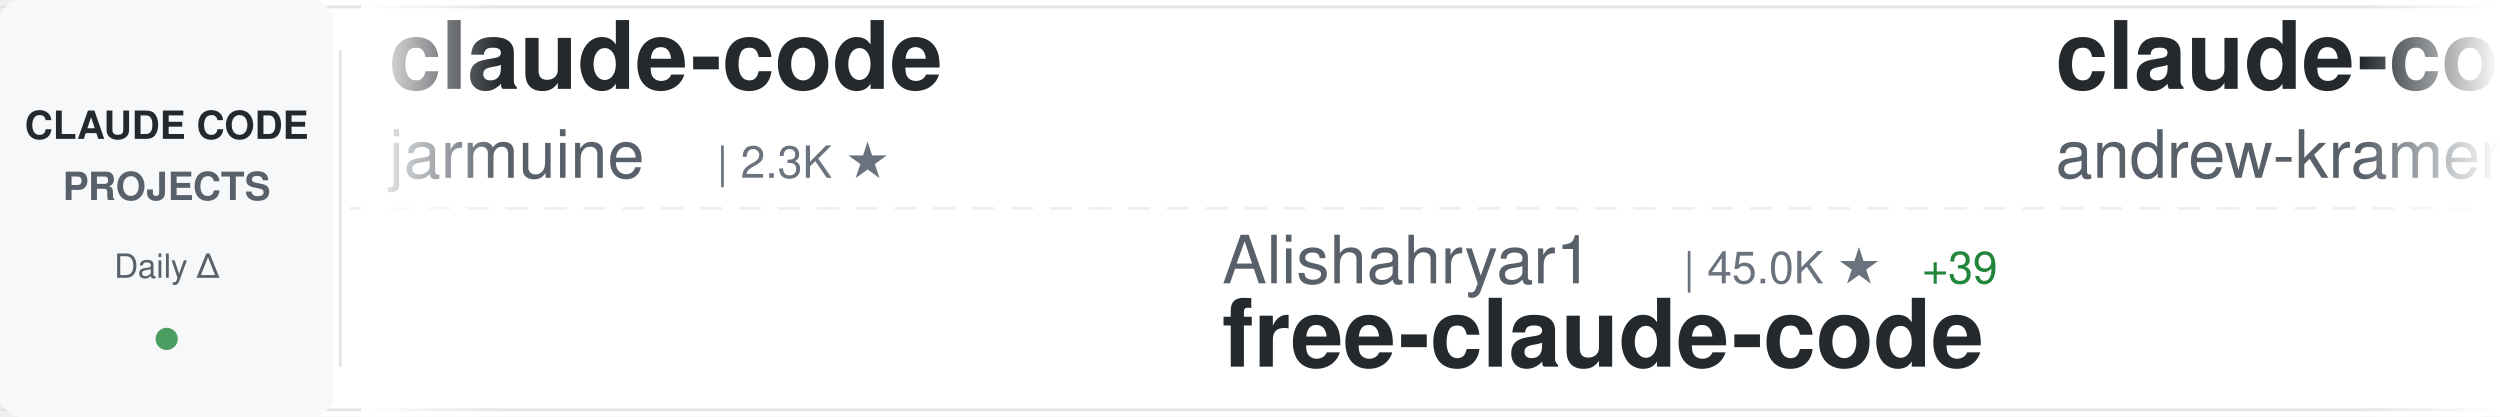
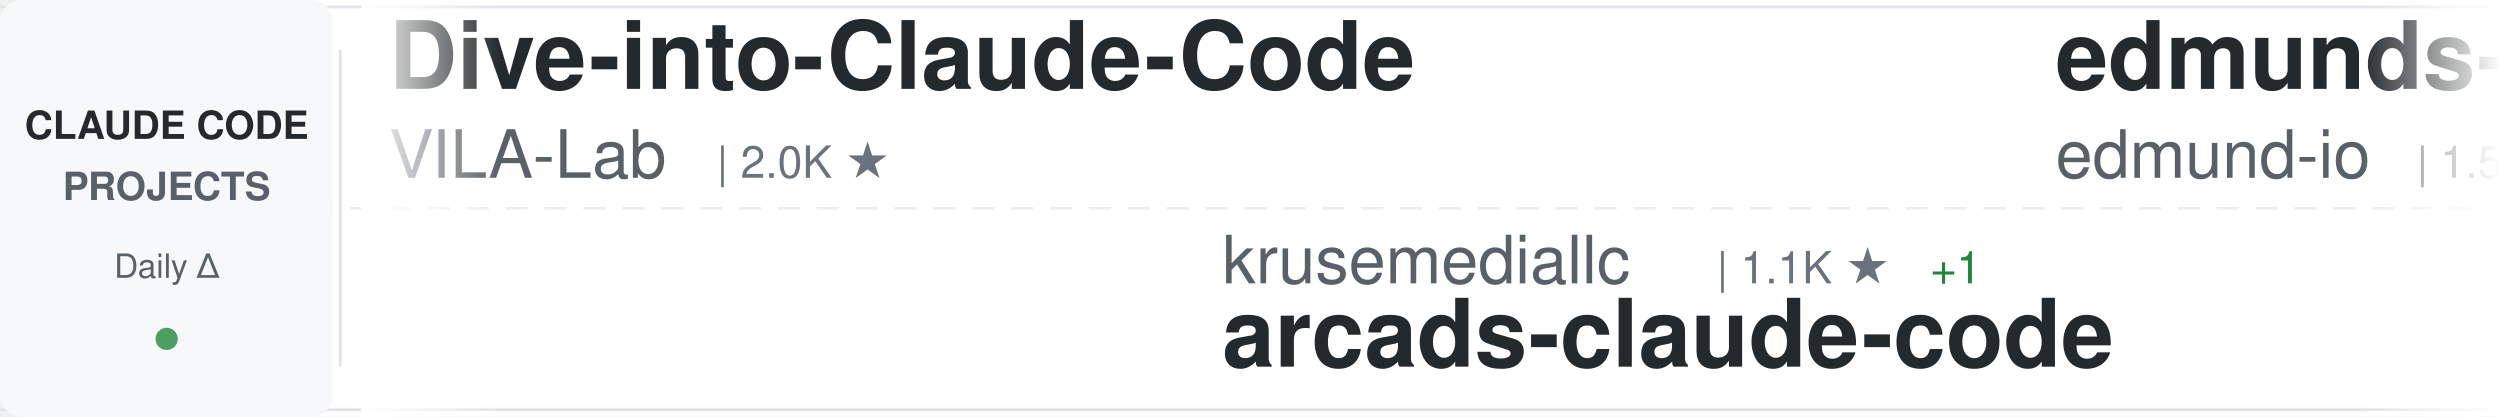
<svg xmlns="http://www.w3.org/2000/svg" width="900" height="150">
  <defs>
    <linearGradient id="awesomeLeftFade" x1="0%" y1="0%" x2="100%" y2="0%">
      <stop offset="0%" style="stop-color:#ffffff;stop-opacity:1" />
      <stop offset="100%" style="stop-color:#ffffff;stop-opacity:0" />
    </linearGradient>
    <linearGradient id="awesomeRightFade" x1="0%" y1="0%" x2="100%" y2="0%">
      <stop offset="0%" style="stop-color:#ffffff;stop-opacity:0" />
      <stop offset="100%" style="stop-color:#ffffff;stop-opacity:1" />
    </linearGradient>
  </defs>
  <rect width="900" height="150" fill="#ffffff" rx="8" />
  <rect x="0" y="2" width="900" height="1" fill="#e1e4e8" />
  <rect x="0" y="147" width="900" height="1" fill="#e1e4e8" />
  <line x1="0" y1="75" x2="900" y2="75" stroke="#e1e4e8" stroke-width="1" stroke-dasharray="8 6" opacity="0.6" />
  <rect x="0" y="0" width="120" height="150" fill="#f6f8fa" rx="8" />
  <text x="60" y="50" font-family="-apple-system, BlinkMacSystemFont, 'Segoe UI', Helvetica, Arial, sans-serif" font-size="14" font-weight="600" fill="#24292e" text-anchor="middle">CLAUDE CODE</text>
  <text x="60" y="72" font-family="-apple-system, BlinkMacSystemFont, 'Segoe UI', Helvetica, Arial, sans-serif" font-size="14" font-weight="600" fill="#586069" text-anchor="middle">PROJECTS</text>
  <text x="60" y="100" font-family="-apple-system, BlinkMacSystemFont, 'Segoe UI', Helvetica, Arial, sans-serif" font-size="12" font-weight="500" fill="#586069" text-anchor="middle">Daily Δ</text>
  <circle cx="60" cy="122" r="4" fill="#22863a" opacity="0.8" />
  <rect x="122" y="18" width="1" height="114" fill="#e1e4e8" />
  <clipPath id="awesomeTickerClip">
    <rect x="130" y="0" width="770" height="150" />
  </clipPath>
  <g clip-path="url(#awesomeTickerClip)">
    <g id="awesomeTickerItems">
      <animateTransform attributeName="transform" attributeType="XML" type="translate" from="0 0" to="-3000 0" dur="54s" repeatCount="indefinite" />
      <g transform="translate(0, 0)">
-         <text x="140" y="32" font-family="-apple-system, BlinkMacSystemFont, 'Segoe UI', Helvetica, Arial, sans-serif" font-size="34" font-weight="600" fill="#24292e">claude-code</text>
-         <text x="140" y="64" font-family="-apple-system, BlinkMacSystemFont, 'Segoe UI', Helvetica, Arial, sans-serif" font-size="24" font-weight="400" fill="#586069">jarmuine</text>
-         <text x="258" y="64" font-family="-apple-system, BlinkMacSystemFont, 'Segoe UI', Helvetica, Arial, sans-serif" font-size="16" font-weight="500" fill="#6a737d">| 2.3K ★</text>
+         <text x="140" y="32" font-family="-apple-system, BlinkMacSystemFont, 'Segoe UI', Helvetica, Arial, sans-serif" font-size="34" font-weight="600" fill="#24292e">Dive-into-Claude-Code</text>
+         <text x="140" y="64" font-family="-apple-system, BlinkMacSystemFont, 'Segoe UI', Helvetica, Arial, sans-serif" font-size="24" font-weight="400" fill="#586069">VILA-Lab</text>
+         <text x="258" y="64" font-family="-apple-system, BlinkMacSystemFont, 'Segoe UI', Helvetica, Arial, sans-serif" font-size="16" font-weight="500" fill="#6a737d">| 2.0K ★</text>
      </g>
      <g transform="translate(300, 0)">
-         <text x="140" y="102" font-family="-apple-system, BlinkMacSystemFont, 'Segoe UI', Helvetica, Arial, sans-serif" font-size="24" font-weight="400" fill="#586069">Alishahryar1</text>
-         <text x="306" y="102" font-family="-apple-system, BlinkMacSystemFont, 'Segoe UI', Helvetica, Arial, sans-serif" font-size="16" font-weight="500" fill="#6a737d">| 45.0K ★</text>
-         <text x="392" y="102" font-family="-apple-system, BlinkMacSystemFont, 'Segoe UI', Helvetica, Arial, sans-serif" font-size="16" font-weight="500" fill="#22863a"> +39</text>
-         <text x="140" y="132" font-family="-apple-system, BlinkMacSystemFont, 'Segoe UI', Helvetica, Arial, sans-serif" font-size="34" font-weight="600" fill="#24292e">free-claude-code</text>
+         <text x="140" y="102" font-family="-apple-system, BlinkMacSystemFont, 'Segoe UI', Helvetica, Arial, sans-serif" font-size="24" font-weight="400" fill="#586069">krusemediallc</text>
+         <text x="318" y="102" font-family="-apple-system, BlinkMacSystemFont, 'Segoe UI', Helvetica, Arial, sans-serif" font-size="16" font-weight="500" fill="#6a737d">| 1.1K ★</text>
+         <text x="395" y="102" font-family="-apple-system, BlinkMacSystemFont, 'Segoe UI', Helvetica, Arial, sans-serif" font-size="16" font-weight="500" fill="#22863a"> +1</text>
+         <text x="140" y="132" font-family="-apple-system, BlinkMacSystemFont, 'Segoe UI', Helvetica, Arial, sans-serif" font-size="34" font-weight="600" fill="#24292e">arcads-claude-code</text>
      </g>
      <g transform="translate(600, 0)">
-         <text x="140" y="32" font-family="-apple-system, BlinkMacSystemFont, 'Segoe UI', Helvetica, Arial, sans-serif" font-size="34" font-weight="600" fill="#24292e">claude-code-source-build</text>
-         <text x="140" y="64" font-family="-apple-system, BlinkMacSystemFont, 'Segoe UI', Helvetica, Arial, sans-serif" font-size="24" font-weight="400" fill="#586069">andrew-kramer-inno</text>
-         <text x="378" y="64" font-family="-apple-system, BlinkMacSystemFont, 'Segoe UI', Helvetica, Arial, sans-serif" font-size="16" font-weight="500" fill="#6a737d">| 593 ★</text>
+         <text x="140" y="32" font-family="-apple-system, BlinkMacSystemFont, 'Segoe UI', Helvetica, Arial, sans-serif" font-size="34" font-weight="600" fill="#24292e">edmunds-claude-code</text>
+         <text x="140" y="64" font-family="-apple-system, BlinkMacSystemFont, 'Segoe UI', Helvetica, Arial, sans-serif" font-size="24" font-weight="400" fill="#586069">edmund-io</text>
+         <text x="270" y="64" font-family="-apple-system, BlinkMacSystemFont, 'Segoe UI', Helvetica, Arial, sans-serif" font-size="16" font-weight="500" fill="#6a737d">| 1.5K ★</text>
      </g>
      <g transform="translate(900, 0)">
-         <text x="140" y="102" font-family="-apple-system, BlinkMacSystemFont, 'Segoe UI', Helvetica, Arial, sans-serif" font-size="24" font-weight="400" fill="#586069">Windy3f3f3f3f</text>
-         <text x="318" y="102" font-family="-apple-system, BlinkMacSystemFont, 'Segoe UI', Helvetica, Arial, sans-serif" font-size="16" font-weight="500" fill="#6a737d">| 2.5K ★</text>
-         <text x="395" y="102" font-family="-apple-system, BlinkMacSystemFont, 'Segoe UI', Helvetica, Arial, sans-serif" font-size="16" font-weight="500" fill="#22863a"> +1</text>
-         <text x="140" y="132" font-family="-apple-system, BlinkMacSystemFont, 'Segoe UI', Helvetica, Arial, sans-serif" font-size="34" font-weight="600" fill="#24292e">claude-code-from-scratch</text>
+         <text x="140" y="102" font-family="-apple-system, BlinkMacSystemFont, 'Segoe UI', Helvetica, Arial, sans-serif" font-size="24" font-weight="400" fill="#586069">lowcortisolprogrammer</text>
+         <text x="414" y="102" font-family="-apple-system, BlinkMacSystemFont, 'Segoe UI', Helvetica, Arial, sans-serif" font-size="16" font-weight="500" fill="#6a737d">| 172 ★</text>
+         <text x="140" y="132" font-family="-apple-system, BlinkMacSystemFont, 'Segoe UI', Helvetica, Arial, sans-serif" font-size="34" font-weight="600" fill="#24292e">claude-code</text>
      </g>
      <g transform="translate(1200, 0)">
-         <text x="140" y="32" font-family="-apple-system, BlinkMacSystemFont, 'Segoe UI', Helvetica, Arial, sans-serif" font-size="34" font-weight="600" fill="#24292e">claude-code-my-workflow</text>
-         <text x="140" y="64" font-family="-apple-system, BlinkMacSystemFont, 'Segoe UI', Helvetica, Arial, sans-serif" font-size="24" font-weight="400" fill="#586069">pedrohcgs</text>
-         <text x="270" y="64" font-family="-apple-system, BlinkMacSystemFont, 'Segoe UI', Helvetica, Arial, sans-serif" font-size="16" font-weight="500" fill="#6a737d">| 1.5K ★</text>
-         <text x="347" y="64" font-family="-apple-system, BlinkMacSystemFont, 'Segoe UI', Helvetica, Arial, sans-serif" font-size="16" font-weight="500" fill="#22863a"> +2</text>
-       </g>
-       <g transform="translate(1500, 0)">
-         <text x="140" y="102" font-family="-apple-system, BlinkMacSystemFont, 'Segoe UI', Helvetica, Arial, sans-serif" font-size="24" font-weight="400" fill="#586069">lorryjovens-hub</text>
-         <text x="342" y="102" font-family="-apple-system, BlinkMacSystemFont, 'Segoe UI', Helvetica, Arial, sans-serif" font-size="16" font-weight="500" fill="#6a737d">| 1.7K ★</text>
-         <text x="140" y="132" font-family="-apple-system, BlinkMacSystemFont, 'Segoe UI', Helvetica, Arial, sans-serif" font-size="34" font-weight="600" fill="#24292e">claude-code-rust</text>
-       </g>
-       <g transform="translate(1800, 0)">
-         <text x="140" y="32" font-family="-apple-system, BlinkMacSystemFont, 'Segoe UI', Helvetica, Arial, sans-serif" font-size="34" font-weight="600" fill="#24292e">ClaudeCode</text>
-         <text x="140" y="64" font-family="-apple-system, BlinkMacSystemFont, 'Segoe UI', Helvetica, Arial, sans-serif" font-size="24" font-weight="400" fill="#586069">guanshan</text>
-         <text x="258" y="64" font-family="-apple-system, BlinkMacSystemFont, 'Segoe UI', Helvetica, Arial, sans-serif" font-size="16" font-weight="500" fill="#6a737d">| 61 ★</text>
-       </g>
-       <g transform="translate(2100, 0)">
-         <text x="140" y="102" font-family="-apple-system, BlinkMacSystemFont, 'Segoe UI', Helvetica, Arial, sans-serif" font-size="24" font-weight="400" fill="#586069">Windy3f3f3f3f</text>
-         <text x="318" y="102" font-family="-apple-system, BlinkMacSystemFont, 'Segoe UI', Helvetica, Arial, sans-serif" font-size="16" font-weight="500" fill="#6a737d">| 3.4K ★</text>
-         <text x="395" y="102" font-family="-apple-system, BlinkMacSystemFont, 'Segoe UI', Helvetica, Arial, sans-serif" font-size="16" font-weight="500" fill="#22863a"> +2</text>
-         <text x="140" y="132" font-family="-apple-system, BlinkMacSystemFont, 'Segoe UI', Helvetica, Arial, sans-serif" font-size="34" font-weight="600" fill="#24292e">how-claude-code-works</text>
-       </g>
-       <g transform="translate(2400, 0)">
        <text x="140" y="32" font-family="-apple-system, BlinkMacSystemFont, 'Segoe UI', Helvetica, Arial, sans-serif" font-size="34" font-weight="600" fill="#24292e">system_prompts_leaks</text>
        <text x="140" y="64" font-family="-apple-system, BlinkMacSystemFont, 'Segoe UI', Helvetica, Arial, sans-serif" font-size="24" font-weight="400" fill="#586069">asgeirtj</text>
        <text x="258" y="64" font-family="-apple-system, BlinkMacSystemFont, 'Segoe UI', Helvetica, Arial, sans-serif" font-size="16" font-weight="500" fill="#6a737d">| 62.6K ★</text>
-         <text x="344" y="64" font-family="-apple-system, BlinkMacSystemFont, 'Segoe UI', Helvetica, Arial, sans-serif" font-size="16" font-weight="500" fill="#22863a"> +13</text>
+         <text x="344" y="64" font-family="-apple-system, BlinkMacSystemFont, 'Segoe UI', Helvetica, Arial, sans-serif" font-size="16" font-weight="500" fill="#22863a"> +10</text>
+       </g>
+       <g transform="translate(1500, 0)">
+         <text x="140" y="102" font-family="-apple-system, BlinkMacSystemFont, 'Segoe UI', Helvetica, Arial, sans-serif" font-size="24" font-weight="400" fill="#586069">affaan-m</text>
+         <text x="258" y="102" font-family="-apple-system, BlinkMacSystemFont, 'Segoe UI', Helvetica, Arial, sans-serif" font-size="16" font-weight="500" fill="#6a737d">| 239.0K ★</text>
+         <text x="353" y="102" font-family="-apple-system, BlinkMacSystemFont, 'Segoe UI', Helvetica, Arial, sans-serif" font-size="16" font-weight="500" fill="#22863a"> +42</text>
+         <text x="140" y="132" font-family="-apple-system, BlinkMacSystemFont, 'Segoe UI', Helvetica, Arial, sans-serif" font-size="34" font-weight="600" fill="#24292e">ECC</text>
+       </g>
+       <g transform="translate(1800, 0)">
+         <text x="140" y="32" font-family="-apple-system, BlinkMacSystemFont, 'Segoe UI', Helvetica, Arial, sans-serif" font-size="34" font-weight="600" fill="#24292e">claude-code-harness</text>
+         <text x="140" y="64" font-family="-apple-system, BlinkMacSystemFont, 'Segoe UI', Helvetica, Arial, sans-serif" font-size="24" font-weight="400" fill="#586069">Chachamaru127</text>
+         <text x="318" y="64" font-family="-apple-system, BlinkMacSystemFont, 'Segoe UI', Helvetica, Arial, sans-serif" font-size="16" font-weight="500" fill="#6a737d">| 3.0K ★</text>
+       </g>
+       <g transform="translate(2100, 0)">
+         <text x="140" y="102" font-family="-apple-system, BlinkMacSystemFont, 'Segoe UI', Helvetica, Arial, sans-serif" font-size="24" font-weight="400" fill="#586069">jeremylongshore</text>
+         <text x="342" y="102" font-family="-apple-system, BlinkMacSystemFont, 'Segoe UI', Helvetica, Arial, sans-serif" font-size="16" font-weight="500" fill="#6a737d">| 2.6K ★</text>
+         <text x="419" y="102" font-family="-apple-system, BlinkMacSystemFont, 'Segoe UI', Helvetica, Arial, sans-serif" font-size="16" font-weight="500" fill="#22863a"> +1</text>
+         <text x="140" y="132" font-family="-apple-system, BlinkMacSystemFont, 'Segoe UI', Helvetica, Arial, sans-serif" font-size="34" font-weight="600" fill="#24292e">claude-code-plugins-plus...</text>
+       </g>
+       <g transform="translate(2400, 0)">
+         <text x="140" y="32" font-family="-apple-system, BlinkMacSystemFont, 'Segoe UI', Helvetica, Arial, sans-serif" font-size="34" font-weight="600" fill="#24292e">oh-my-claudecode</text>
+         <text x="140" y="64" font-family="-apple-system, BlinkMacSystemFont, 'Segoe UI', Helvetica, Arial, sans-serif" font-size="24" font-weight="400" fill="#586069">Yeachan-Heo</text>
+         <text x="294" y="64" font-family="-apple-system, BlinkMacSystemFont, 'Segoe UI', Helvetica, Arial, sans-serif" font-size="16" font-weight="500" fill="#6a737d">| 38.5K ★</text>
+         <text x="380" y="64" font-family="-apple-system, BlinkMacSystemFont, 'Segoe UI', Helvetica, Arial, sans-serif" font-size="16" font-weight="500" fill="#22863a"> +4</text>
      </g>
      <g transform="translate(2700, 0)">
-         <text x="140" y="102" font-family="-apple-system, BlinkMacSystemFont, 'Segoe UI', Helvetica, Arial, sans-serif" font-size="24" font-weight="400" fill="#586069">alejandrobalderas</text>
-         <text x="366" y="102" font-family="-apple-system, BlinkMacSystemFont, 'Segoe UI', Helvetica, Arial, sans-serif" font-size="16" font-weight="500" fill="#6a737d">| 2.7K ★</text>
-         <text x="443" y="102" font-family="-apple-system, BlinkMacSystemFont, 'Segoe UI', Helvetica, Arial, sans-serif" font-size="16" font-weight="500" fill="#22863a"> +1</text>
-         <text x="140" y="132" font-family="-apple-system, BlinkMacSystemFont, 'Segoe UI', Helvetica, Arial, sans-serif" font-size="34" font-weight="600" fill="#24292e">claude-code-from-source</text>
+         <text x="140" y="102" font-family="-apple-system, BlinkMacSystemFont, 'Segoe UI', Helvetica, Arial, sans-serif" font-size="24" font-weight="400" fill="#586069">isboyjc</text>
+         <text x="246" y="102" font-family="-apple-system, BlinkMacSystemFont, 'Segoe UI', Helvetica, Arial, sans-serif" font-size="16" font-weight="500" fill="#6a737d">| 161 ★</text>
+         <text x="140" y="132" font-family="-apple-system, BlinkMacSystemFont, 'Segoe UI', Helvetica, Arial, sans-serif" font-size="34" font-weight="600" fill="#24292e">claude-code</text>
      </g>
      <g transform="translate(3000, 0)">
-         <text x="140" y="32" font-family="-apple-system, BlinkMacSystemFont, 'Segoe UI', Helvetica, Arial, sans-serif" font-size="34" font-weight="600" fill="#24292e">claude-code</text>
-         <text x="140" y="64" font-family="-apple-system, BlinkMacSystemFont, 'Segoe UI', Helvetica, Arial, sans-serif" font-size="24" font-weight="400" fill="#586069">jarmuine</text>
-         <text x="258" y="64" font-family="-apple-system, BlinkMacSystemFont, 'Segoe UI', Helvetica, Arial, sans-serif" font-size="16" font-weight="500" fill="#6a737d">| 2.3K ★</text>
+         <text x="140" y="32" font-family="-apple-system, BlinkMacSystemFont, 'Segoe UI', Helvetica, Arial, sans-serif" font-size="34" font-weight="600" fill="#24292e">Dive-into-Claude-Code</text>
+         <text x="140" y="64" font-family="-apple-system, BlinkMacSystemFont, 'Segoe UI', Helvetica, Arial, sans-serif" font-size="24" font-weight="400" fill="#586069">VILA-Lab</text>
+         <text x="258" y="64" font-family="-apple-system, BlinkMacSystemFont, 'Segoe UI', Helvetica, Arial, sans-serif" font-size="16" font-weight="500" fill="#6a737d">| 2.0K ★</text>
      </g>
      <g transform="translate(3300, 0)">
-         <text x="140" y="102" font-family="-apple-system, BlinkMacSystemFont, 'Segoe UI', Helvetica, Arial, sans-serif" font-size="24" font-weight="400" fill="#586069">Alishahryar1</text>
-         <text x="306" y="102" font-family="-apple-system, BlinkMacSystemFont, 'Segoe UI', Helvetica, Arial, sans-serif" font-size="16" font-weight="500" fill="#6a737d">| 45.0K ★</text>
-         <text x="392" y="102" font-family="-apple-system, BlinkMacSystemFont, 'Segoe UI', Helvetica, Arial, sans-serif" font-size="16" font-weight="500" fill="#22863a"> +39</text>
-         <text x="140" y="132" font-family="-apple-system, BlinkMacSystemFont, 'Segoe UI', Helvetica, Arial, sans-serif" font-size="34" font-weight="600" fill="#24292e">free-claude-code</text>
+         <text x="140" y="102" font-family="-apple-system, BlinkMacSystemFont, 'Segoe UI', Helvetica, Arial, sans-serif" font-size="24" font-weight="400" fill="#586069">krusemediallc</text>
+         <text x="318" y="102" font-family="-apple-system, BlinkMacSystemFont, 'Segoe UI', Helvetica, Arial, sans-serif" font-size="16" font-weight="500" fill="#6a737d">| 1.1K ★</text>
+         <text x="395" y="102" font-family="-apple-system, BlinkMacSystemFont, 'Segoe UI', Helvetica, Arial, sans-serif" font-size="16" font-weight="500" fill="#22863a"> +1</text>
+         <text x="140" y="132" font-family="-apple-system, BlinkMacSystemFont, 'Segoe UI', Helvetica, Arial, sans-serif" font-size="34" font-weight="600" fill="#24292e">arcads-claude-code</text>
      </g>
      <g transform="translate(3600, 0)">
-         <text x="140" y="32" font-family="-apple-system, BlinkMacSystemFont, 'Segoe UI', Helvetica, Arial, sans-serif" font-size="34" font-weight="600" fill="#24292e">claude-code-source-build</text>
-         <text x="140" y="64" font-family="-apple-system, BlinkMacSystemFont, 'Segoe UI', Helvetica, Arial, sans-serif" font-size="24" font-weight="400" fill="#586069">andrew-kramer-inno</text>
-         <text x="378" y="64" font-family="-apple-system, BlinkMacSystemFont, 'Segoe UI', Helvetica, Arial, sans-serif" font-size="16" font-weight="500" fill="#6a737d">| 593 ★</text>
+         <text x="140" y="32" font-family="-apple-system, BlinkMacSystemFont, 'Segoe UI', Helvetica, Arial, sans-serif" font-size="34" font-weight="600" fill="#24292e">edmunds-claude-code</text>
+         <text x="140" y="64" font-family="-apple-system, BlinkMacSystemFont, 'Segoe UI', Helvetica, Arial, sans-serif" font-size="24" font-weight="400" fill="#586069">edmund-io</text>
+         <text x="270" y="64" font-family="-apple-system, BlinkMacSystemFont, 'Segoe UI', Helvetica, Arial, sans-serif" font-size="16" font-weight="500" fill="#6a737d">| 1.5K ★</text>
      </g>
      <g transform="translate(3900, 0)">
-         <text x="140" y="102" font-family="-apple-system, BlinkMacSystemFont, 'Segoe UI', Helvetica, Arial, sans-serif" font-size="24" font-weight="400" fill="#586069">Windy3f3f3f3f</text>
-         <text x="318" y="102" font-family="-apple-system, BlinkMacSystemFont, 'Segoe UI', Helvetica, Arial, sans-serif" font-size="16" font-weight="500" fill="#6a737d">| 2.5K ★</text>
-         <text x="395" y="102" font-family="-apple-system, BlinkMacSystemFont, 'Segoe UI', Helvetica, Arial, sans-serif" font-size="16" font-weight="500" fill="#22863a"> +1</text>
-         <text x="140" y="132" font-family="-apple-system, BlinkMacSystemFont, 'Segoe UI', Helvetica, Arial, sans-serif" font-size="34" font-weight="600" fill="#24292e">claude-code-from-scratch</text>
+         <text x="140" y="102" font-family="-apple-system, BlinkMacSystemFont, 'Segoe UI', Helvetica, Arial, sans-serif" font-size="24" font-weight="400" fill="#586069">lowcortisolprogrammer</text>
+         <text x="414" y="102" font-family="-apple-system, BlinkMacSystemFont, 'Segoe UI', Helvetica, Arial, sans-serif" font-size="16" font-weight="500" fill="#6a737d">| 172 ★</text>
+         <text x="140" y="132" font-family="-apple-system, BlinkMacSystemFont, 'Segoe UI', Helvetica, Arial, sans-serif" font-size="34" font-weight="600" fill="#24292e">claude-code</text>
      </g>
    </g>
  </g>
  <rect x="130" y="0" width="50" height="150" fill="url(#awesomeLeftFade)" />
  <rect x="850" y="0" width="50" height="150" fill="url(#awesomeRightFade)" />
</svg>
